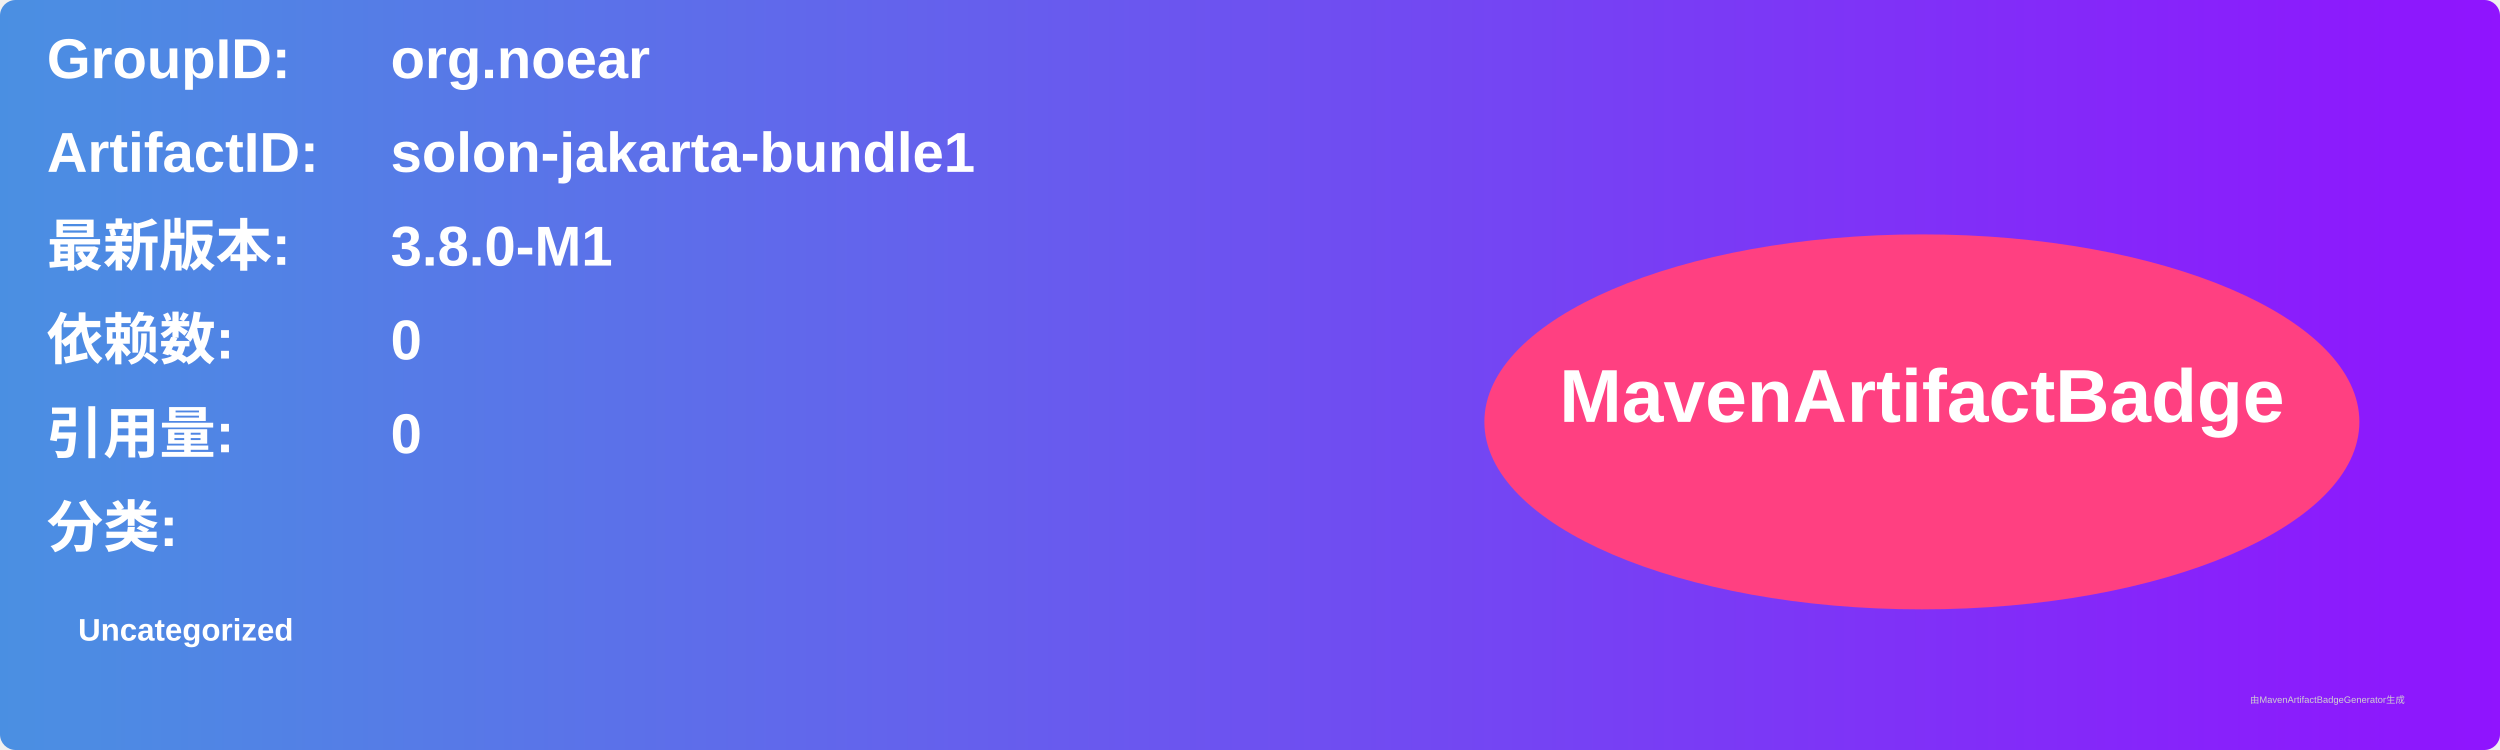
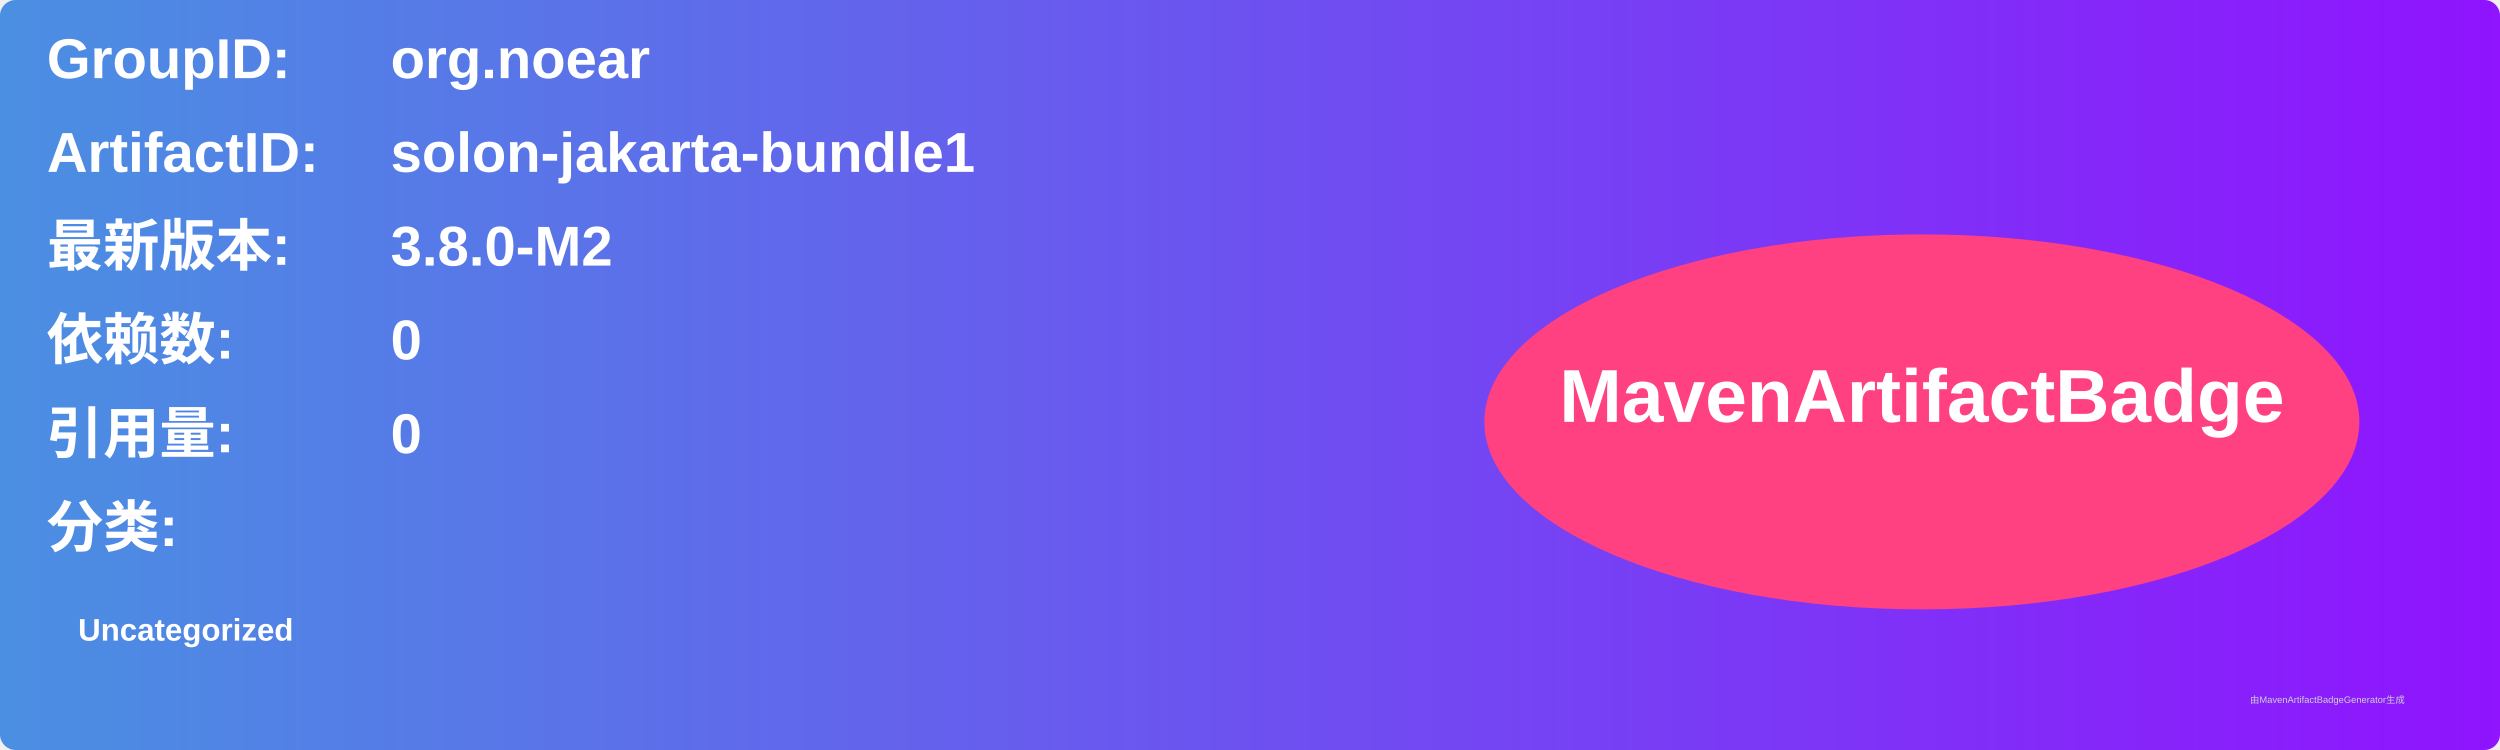
<svg xmlns="http://www.w3.org/2000/svg" width="800" height="240" viewBox="0 0 800 240">
  <linearGradient id="grad" x1="0%" y1="0%" x2="100%" y2="0%">
    <stop offset="0%" stop-color="#4a90e2" />
    <stop offset="100%" stop-color="#9013fe" />
  </linearGradient>
  <rect width="100%" height="100%" rx="5" ry="5" fill="url(#grad)" />
  <g transform="translate(15, 15)">
    <text x="0" y="10" font-family="Arial" font-size="18" fill="white" font-weight="bold" width="260">GroupID:</text>
    <text x="110" y="10" font-family="Arial" font-size="18" fill="white" font-weight="bold" width="460">org.noear</text>
    <text x="0" y="40" font-family="Arial" font-size="18" fill="white" font-weight="bold" width="260">ArtifactID:</text>
    <text x="110" y="40" font-family="Arial" font-size="18" fill="white" font-weight="bold" width="460">solon-jakarta-bundle1</text>
    <text x="0" y="70" font-family="Arial" font-size="18" fill="white" font-weight="bold">最新版本:</text>
    <text x="110" y="70" font-family="Arial" font-size="18" fill="white" font-weight="bold">
-       <tspan font-weight="bold">3.8.0-M1</tspan>
+       <tspan font-weight="bold">3.8.0-M2</tspan>
    </text>
    <text x="0" y="100" font-family="Arial" font-size="18" fill="white" font-weight="bold">依赖数: </text>
    <text x="110" y="100" font-family="Arial" font-size="18" fill="white">
      <tspan font-weight="bold">0</tspan>
    </text>
    <text x="0" y="130" font-family="Arial" font-size="18" fill="white" font-weight="bold">引用量: </text>
    <text x="110" y="130" font-family="Arial" font-size="18" fill="white">
      <tspan font-weight="bold">0</tspan>
    </text>
    <text x="0" y="160" font-family="Arial" font-size="18" fill="white" font-weight="bold">分类:</text>
    <text x="10" y="190" font-family="Arial" font-size="10" fill="white">
      <tspan font-weight="bold">Uncategorized</tspan>
    </text>
    <ellipse cx="600" cy="120" rx="140" ry="60" fill="#ff4081" />
    <text x="600" y="120" text-anchor="middle" font-family="Arial" font-size="24" fill="white" font-weight="bold">MavenArtifactBadge</text>
  </g>
  <text x="720" y="225" font-family="Arial" font-size="3" fill="#d0d0d0">由MavenArtifactBadgeGenerator生成</text>
</svg>
